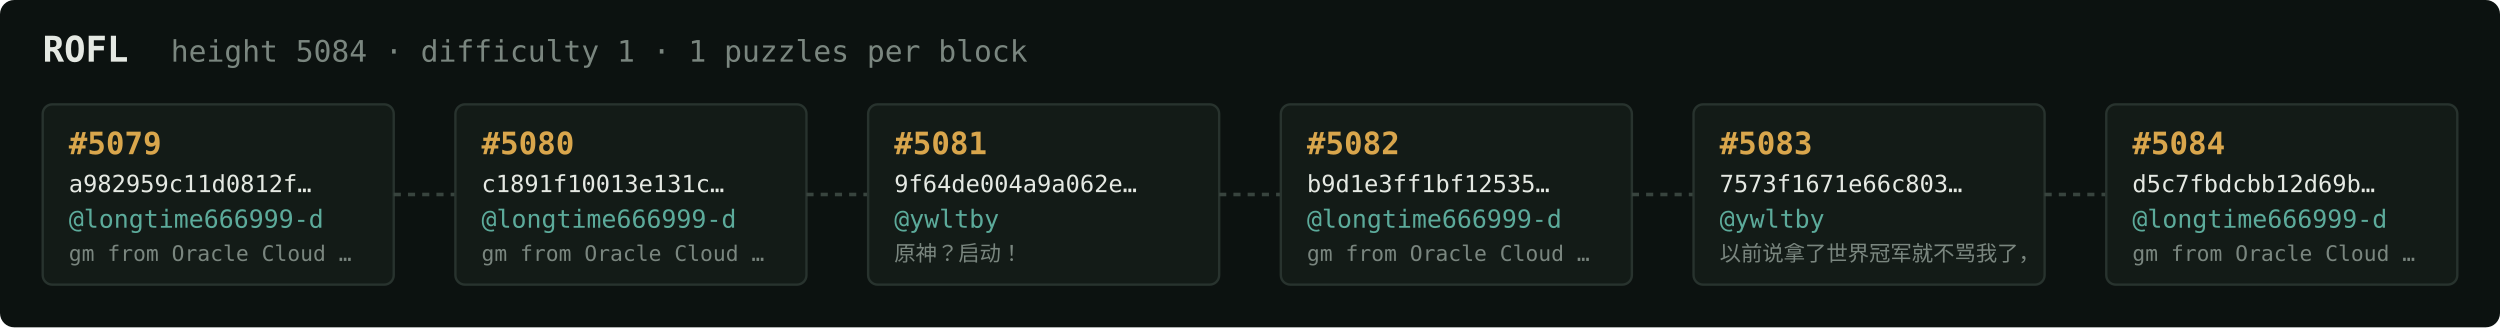
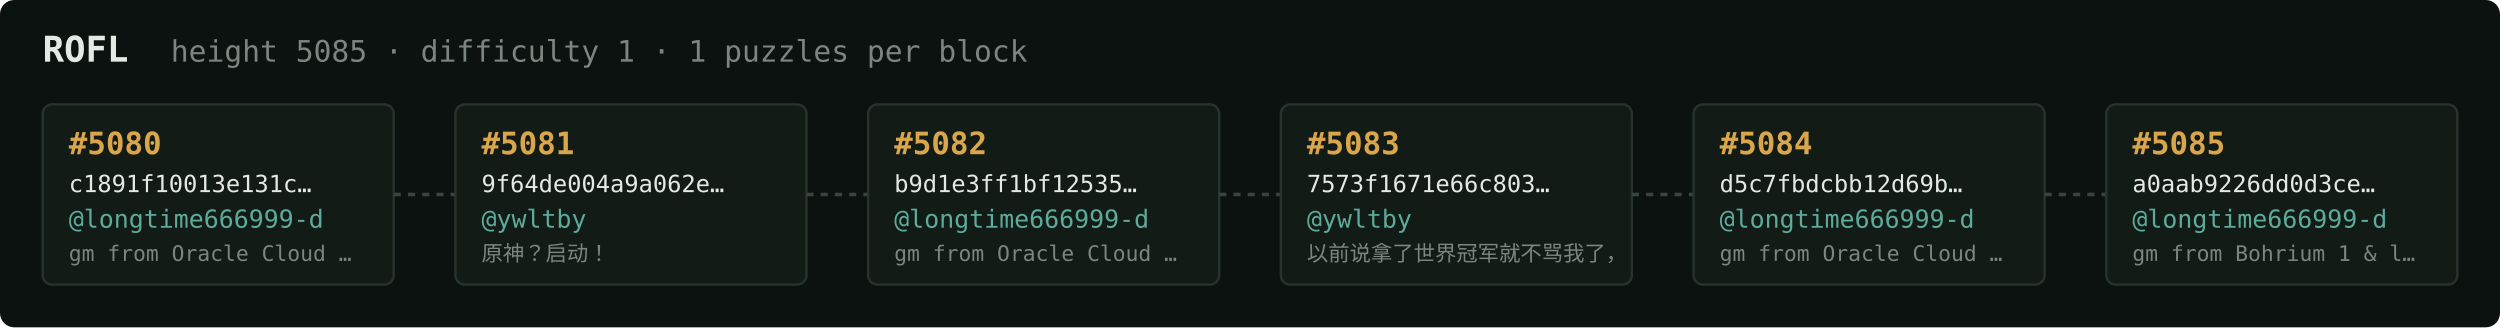
<svg xmlns="http://www.w3.org/2000/svg" width="1054" height="138" viewBox="0 0 1054 138" font-family="ui-monospace,SFMono-Regular,Menlo,monospace">
  <rect fill="#0c1210" width="1054" height="138" rx="6" />
  <text x="18" y="26" fill="#e5e9e3" font-size="15" font-weight="700">ROFL</text>
-   <text x="72" y="26" fill="#7a867f" font-size="12.5">height 5084 · difficulty 1 · 1 puzzles per block</text>
+   <text x="72" y="26" fill="#7a867f" font-size="12.5">height 5085 · difficulty 1 · 1 puzzles per block</text>
  <rect x="18" y="44" width="148" height="76" rx="4" fill="#131b17" stroke="#28332e" stroke-width="1" />
-   <text x="29" y="65" fill="#d9a64c" font-size="13" font-weight="700">#5079</text>
-   <text x="29" y="81" fill="#e5e9e3" font-size="10">a982959c11d0812f…</text>
+   <text x="29" y="65" fill="#d9a64c" font-size="13" font-weight="700">#5080</text>
+   <text x="29" y="81" fill="#e5e9e3" font-size="10">c1891f10013e131c…</text>
  <text x="29" y="96" fill="#5cab9b" font-size="10.5">@longtime666999-d</text>
  <text x="29" y="110" fill="#7a867f" font-size="9">gm from Oracle Cloud …</text>
  <line x1="166" y1="82.0" x2="192" y2="82.0" stroke="#38443e" stroke-width="1.5" stroke-dasharray="3 3" />
  <rect x="192" y="44" width="148" height="76" rx="4" fill="#131b17" stroke="#28332e" stroke-width="1" />
-   <text x="203" y="65" fill="#d9a64c" font-size="13" font-weight="700">#5080</text>
-   <text x="203" y="81" fill="#e5e9e3" font-size="10">c1891f10013e131c…</text>
-   <text x="203" y="96" fill="#5cab9b" font-size="10.5">@longtime666999-d</text>
-   <text x="203" y="110" fill="#7a867f" font-size="9">gm from Oracle Cloud …</text>
+   <text x="203" y="65" fill="#d9a64c" font-size="13" font-weight="700">#5081</text>
+   <text x="203" y="81" fill="#e5e9e3" font-size="10">9f64de004a9a062e…</text>
+   <text x="203" y="96" fill="#5cab9b" font-size="10.5">@ywltby</text>
+   <text x="203" y="110" fill="#7a867f" font-size="9">原神？启动！</text>
  <line x1="340" y1="82.0" x2="366" y2="82.0" stroke="#38443e" stroke-width="1.5" stroke-dasharray="3 3" />
  <rect x="366" y="44" width="148" height="76" rx="4" fill="#131b17" stroke="#28332e" stroke-width="1" />
-   <text x="377" y="65" fill="#d9a64c" font-size="13" font-weight="700">#5081</text>
-   <text x="377" y="81" fill="#e5e9e3" font-size="10">9f64de004a9a062e…</text>
-   <text x="377" y="96" fill="#5cab9b" font-size="10.5">@ywltby</text>
-   <text x="377" y="110" fill="#7a867f" font-size="9">原神？启动！</text>
+   <text x="377" y="65" fill="#d9a64c" font-size="13" font-weight="700">#5082</text>
+   <text x="377" y="81" fill="#e5e9e3" font-size="10">b9d1e3ff1bf12535…</text>
+   <text x="377" y="96" fill="#5cab9b" font-size="10.5">@longtime666999-d</text>
+   <text x="377" y="110" fill="#7a867f" font-size="9">gm from Oracle Cloud …</text>
  <line x1="514" y1="82.0" x2="540" y2="82.0" stroke="#38443e" stroke-width="1.5" stroke-dasharray="3 3" />
  <rect x="540" y="44" width="148" height="76" rx="4" fill="#131b17" stroke="#28332e" stroke-width="1" />
-   <text x="551" y="65" fill="#d9a64c" font-size="13" font-weight="700">#5082</text>
-   <text x="551" y="81" fill="#e5e9e3" font-size="10">b9d1e3ff1bf12535…</text>
-   <text x="551" y="96" fill="#5cab9b" font-size="10.5">@longtime666999-d</text>
-   <text x="551" y="110" fill="#7a867f" font-size="9">gm from Oracle Cloud …</text>
+   <text x="551" y="65" fill="#d9a64c" font-size="13" font-weight="700">#5083</text>
+   <text x="551" y="81" fill="#e5e9e3" font-size="10">7573f1671e66c803…</text>
+   <text x="551" y="96" fill="#5cab9b" font-size="10.5">@ywltby</text>
+   <text x="551" y="110" fill="#7a867f" font-size="9">以前说拿了世界冠军就不骂我了，</text>
  <line x1="688" y1="82.0" x2="714" y2="82.0" stroke="#38443e" stroke-width="1.5" stroke-dasharray="3 3" />
  <rect x="714" y="44" width="148" height="76" rx="4" fill="#131b17" stroke="#28332e" stroke-width="1" />
-   <text x="725" y="65" fill="#d9a64c" font-size="13" font-weight="700">#5083</text>
-   <text x="725" y="81" fill="#e5e9e3" font-size="10">7573f1671e66c803…</text>
-   <text x="725" y="96" fill="#5cab9b" font-size="10.5">@ywltby</text>
-   <text x="725" y="110" fill="#7a867f" font-size="9">以前说拿了世界冠军就不骂我了，</text>
+   <text x="725" y="65" fill="#d9a64c" font-size="13" font-weight="700">#5084</text>
+   <text x="725" y="81" fill="#e5e9e3" font-size="10">d5c7fbdcbb12d69b…</text>
+   <text x="725" y="96" fill="#5cab9b" font-size="10.5">@longtime666999-d</text>
+   <text x="725" y="110" fill="#7a867f" font-size="9">gm from Oracle Cloud …</text>
  <line x1="862" y1="82.0" x2="888" y2="82.0" stroke="#38443e" stroke-width="1.5" stroke-dasharray="3 3" />
  <rect x="888" y="44" width="148" height="76" rx="4" fill="#131b17" stroke="#28332e" stroke-width="1" />
-   <text x="899" y="65" fill="#d9a64c" font-size="13" font-weight="700">#5084</text>
-   <text x="899" y="81" fill="#e5e9e3" font-size="10">d5c7fbdcbb12d69b…</text>
+   <text x="899" y="65" fill="#d9a64c" font-size="13" font-weight="700">#5085</text>
+   <text x="899" y="81" fill="#e5e9e3" font-size="10">a0aab9226dd0d3ce…</text>
  <text x="899" y="96" fill="#5cab9b" font-size="10.5">@longtime666999-d</text>
-   <text x="899" y="110" fill="#7a867f" font-size="9">gm from Oracle Cloud …</text>
+   <text x="899" y="110" fill="#7a867f" font-size="9">gm from Bohrium 1 &amp; l…</text>
</svg>
